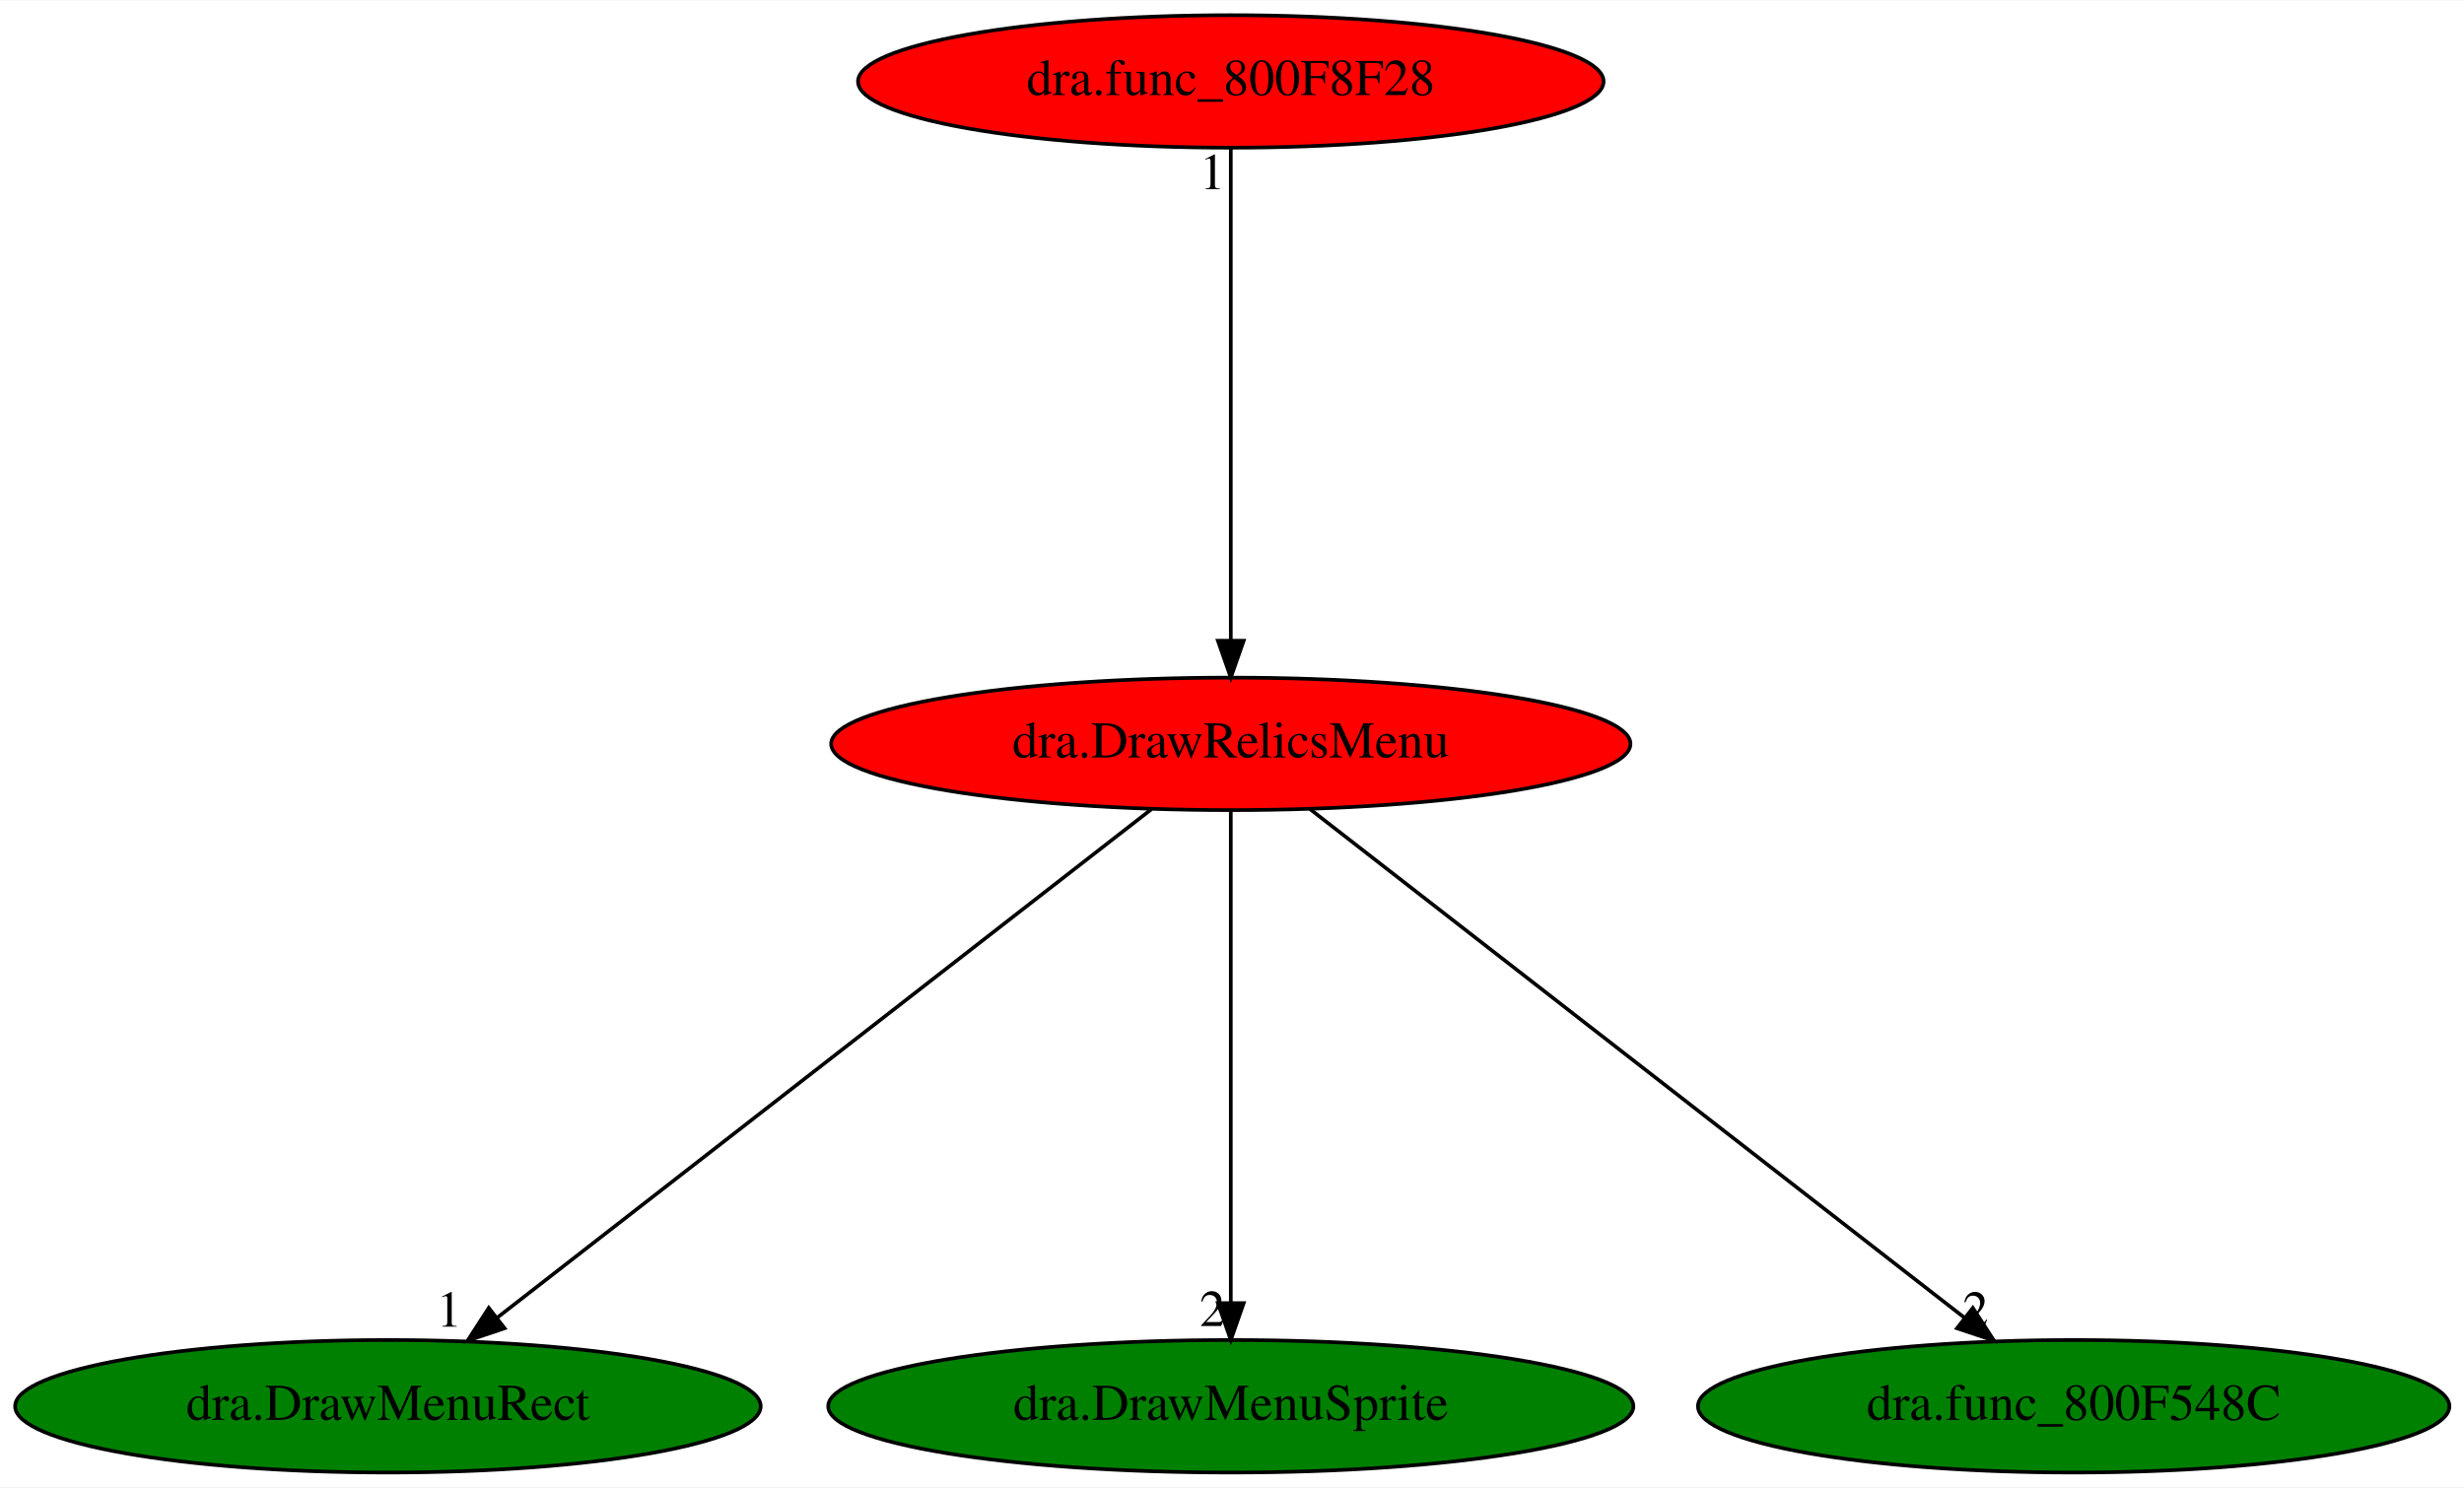
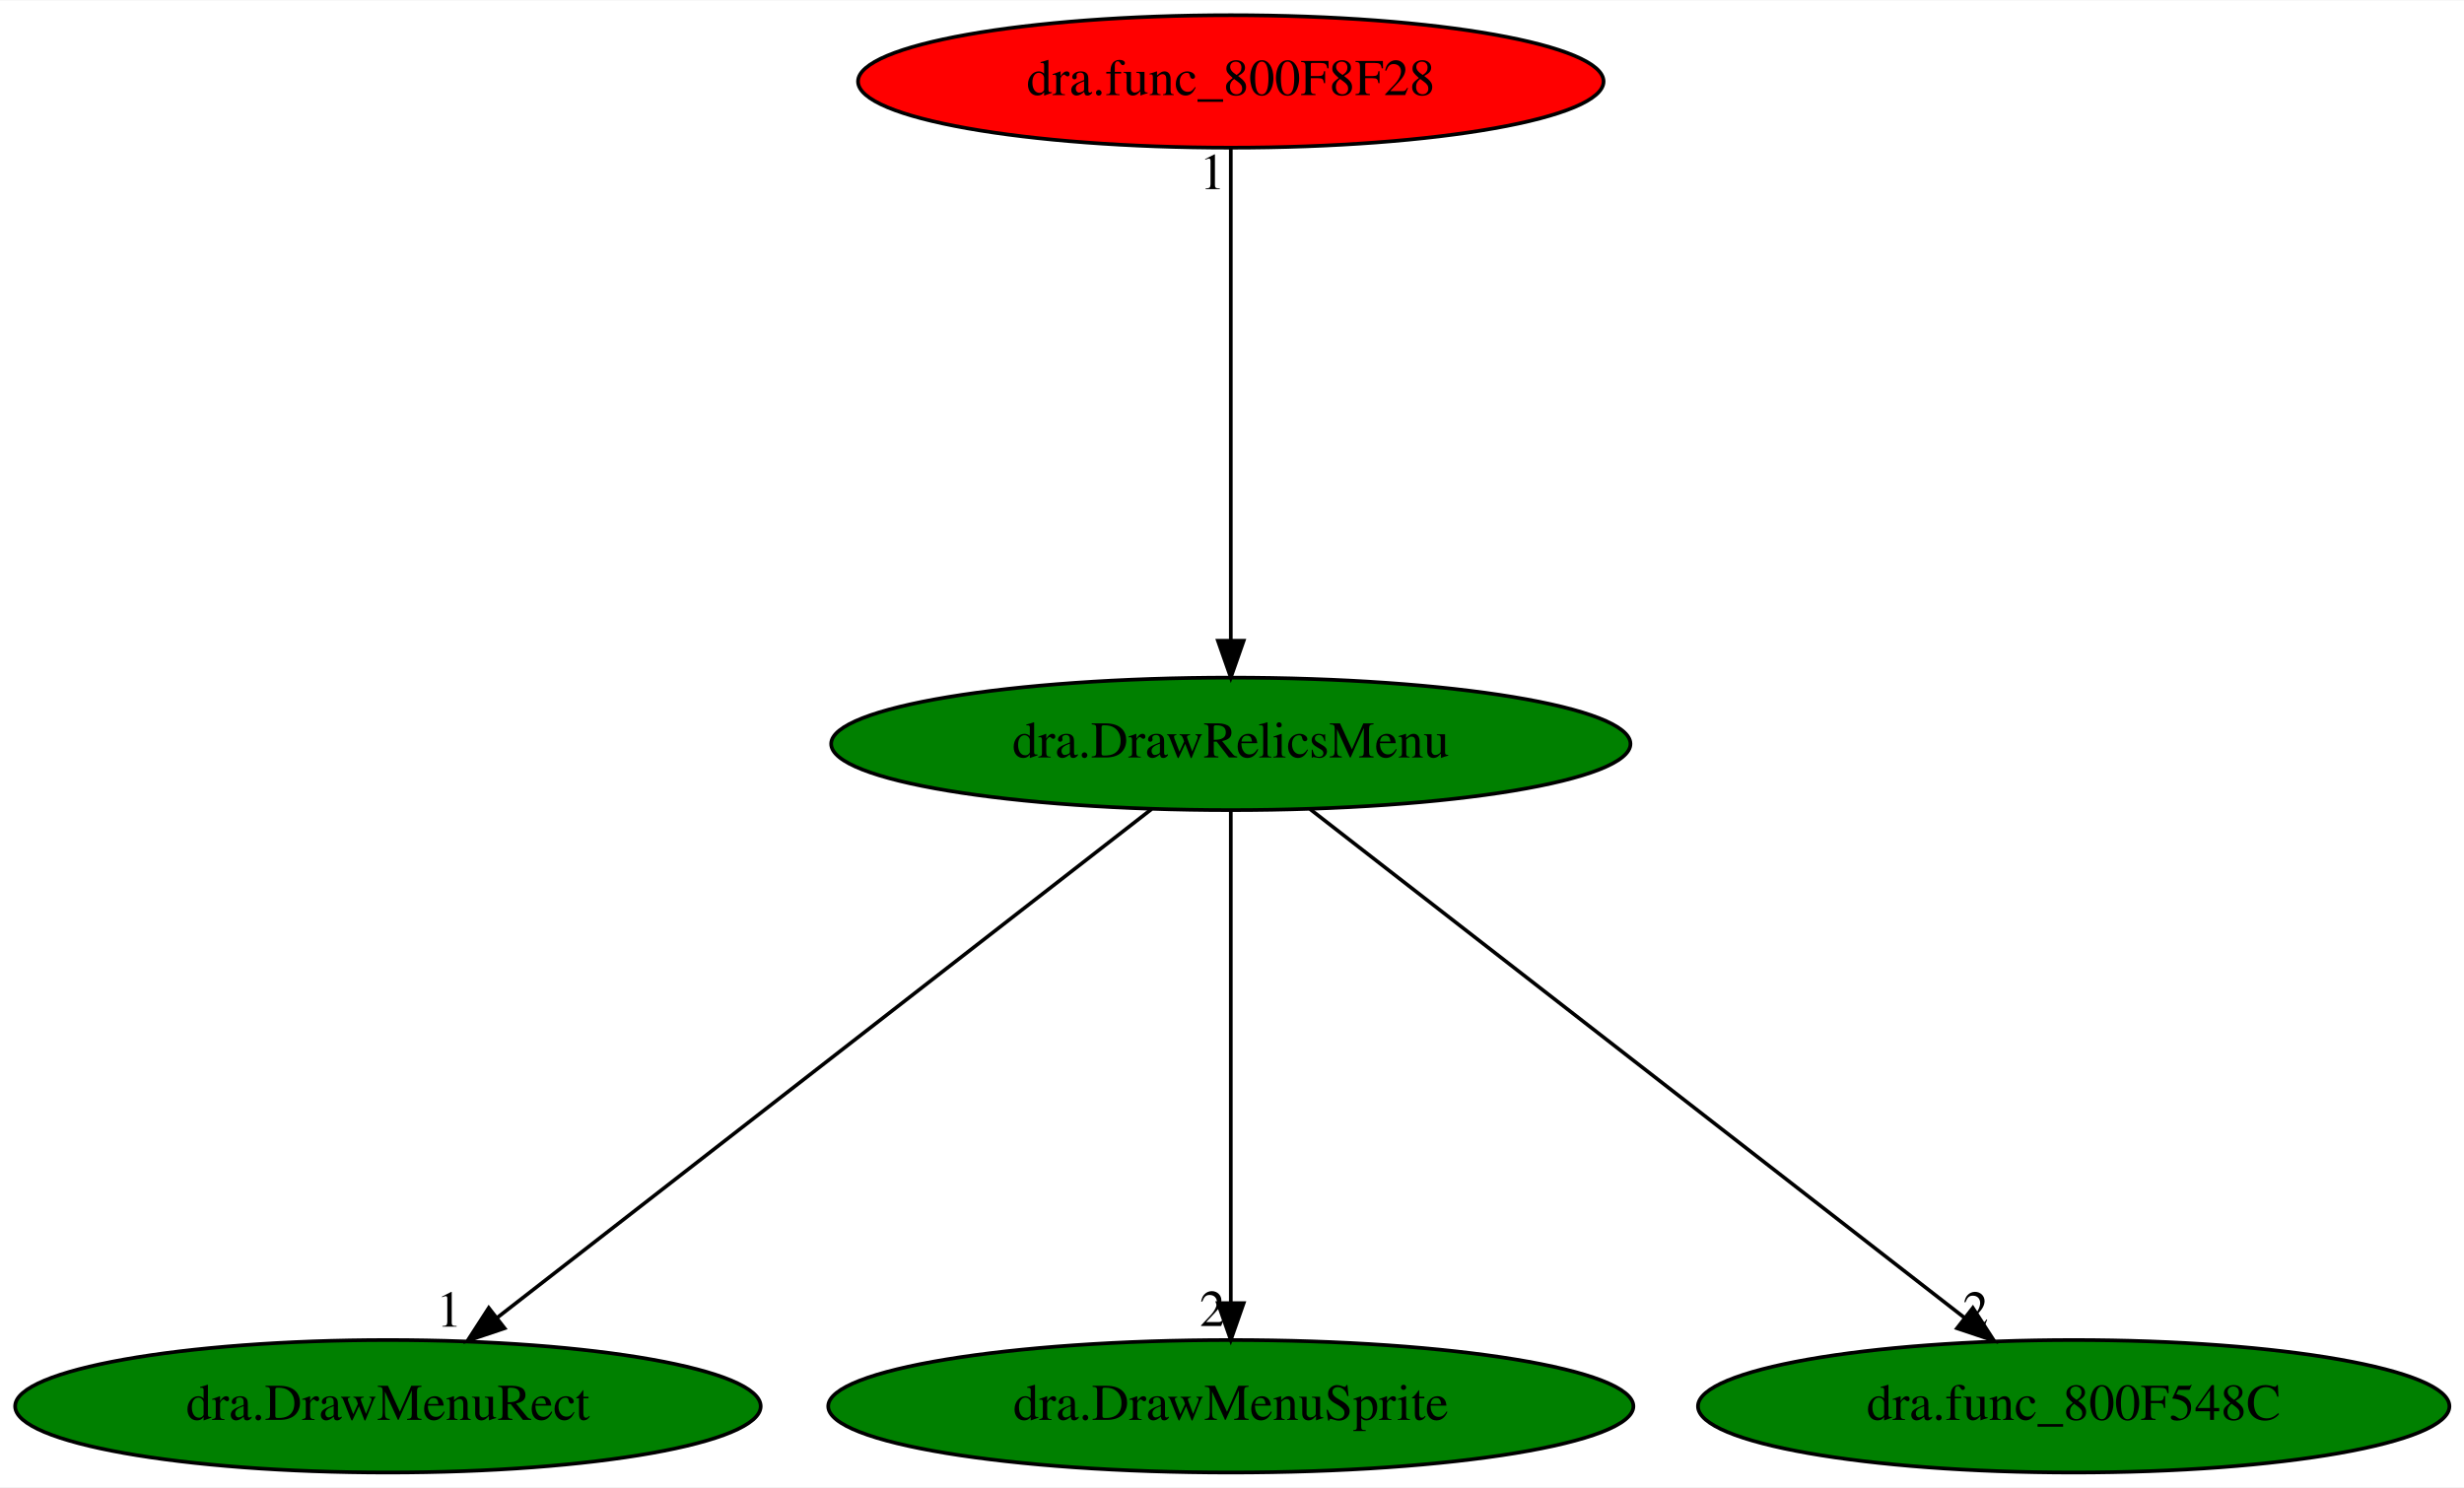
<svg xmlns="http://www.w3.org/2000/svg" xmlns:xlink="http://www.w3.org/1999/xlink" width="669pt" height="404pt" viewBox="0.00 0.00 669.43 404.00">
  <g id="graph0" class="graph" transform="scale(1 1) rotate(0) translate(4 400)">
    <polygon fill="white" stroke="transparent" points="-4,4 -4,-400 665.43,-400 665.43,4 -4,4" />
    <g id="node1" class="node">
-       <ellipse fill="red" stroke="black" cx="330.39" cy="-198" rx="108.58" ry="18" />
+       <ellipse fill="green" stroke="black" cx="330.39" cy="-198" rx="108.58" ry="18" />
      <text text-anchor="middle" x="330.39" y="-194.3" font-family="Times,serif" font-size="14.00">dra.DrawRelicsMenu</text>
    </g>
    <g id="node2" class="node">
      <g id="a_node2">
        <a xlink:href="dra.DrawMenuRect.svg" xlink:title="dra.DrawMenuRect">
          <ellipse fill="green" stroke="black" cx="101.39" cy="-18" rx="101.28" ry="18" />
          <text text-anchor="middle" x="101.39" y="-14.3" font-family="Times,serif" font-size="14.00">dra.DrawMenuRect</text>
        </a>
      </g>
    </g>
    <g id="edge1" class="edge">
      <path fill="none" stroke="black" d="M308.85,-180.25C267.67,-148.25 177.75,-78.36 130.98,-42" />
      <polygon fill="black" stroke="black" points="133.09,-39.2 123.04,-35.83 128.79,-44.73 133.09,-39.2" />
      <text text-anchor="middle" x="118.04" y="-39.63" font-family="Times,serif" font-size="14.00">1</text>
    </g>
    <g id="node3" class="node">
      <g id="a_node3">
        <a xlink:href="dra.DrawMenuSprite.svg" xlink:title="dra.DrawMenuSprite">
          <ellipse fill="green" stroke="black" cx="330.39" cy="-18" rx="109.38" ry="18" />
          <text text-anchor="middle" x="330.39" y="-14.3" font-family="Times,serif" font-size="14.00">dra.DrawMenuSprite</text>
        </a>
      </g>
    </g>
    <g id="edge2" class="edge">
      <path fill="none" stroke="black" d="M330.39,-179.93C330.39,-148.97 330.39,-83.3 330.39,-46.13" />
      <polygon fill="black" stroke="black" points="333.89,-46.02 330.39,-36.02 326.89,-46.02 333.89,-46.02" />
      <text text-anchor="middle" x="325.39" y="-39.82" font-family="Times,serif" font-size="14.00">2</text>
    </g>
    <g id="node4" class="node">
      <g id="a_node4">
        <a xlink:href="dra.func_800F548C.svg" xlink:title="dra.func_800F548C">
          <ellipse fill="green" stroke="black" cx="559.39" cy="-18" rx="102.08" ry="18" />
          <text text-anchor="middle" x="559.39" y="-14.3" font-family="Times,serif" font-size="14.00">dra.func_800F548C</text>
        </a>
      </g>
    </g>
    <g id="edge3" class="edge">
      <path fill="none" stroke="black" d="M351.93,-180.25C393.11,-148.25 483.03,-78.36 529.8,-42" />
      <polygon fill="black" stroke="black" points="531.99,-44.73 537.74,-35.83 527.69,-39.2 531.99,-44.73" />
      <text text-anchor="middle" x="532.74" y="-39.63" font-family="Times,serif" font-size="14.00">2</text>
    </g>
    <g id="node5" class="node">
      <g id="a_node5">
        <a xlink:href="dra.func_800F8F28.svg" xlink:title="dra.func_800F8F28">
          <ellipse fill="red" stroke="black" cx="330.39" cy="-378" rx="101.28" ry="18" />
          <text text-anchor="middle" x="330.39" y="-374.3" font-family="Times,serif" font-size="14.00">dra.func_800F8F28</text>
        </a>
      </g>
    </g>
    <g id="edge4" class="edge">
      <path fill="none" stroke="black" d="M330.39,-359.93C330.39,-328.97 330.39,-263.3 330.39,-226.13" />
      <polygon fill="black" stroke="black" points="333.89,-226.02 330.39,-216.02 326.89,-226.02 333.89,-226.02" />
      <text text-anchor="middle" x="325.39" y="-348.73" font-family="Times,serif" font-size="14.00">1</text>
    </g>
  </g>
</svg>
